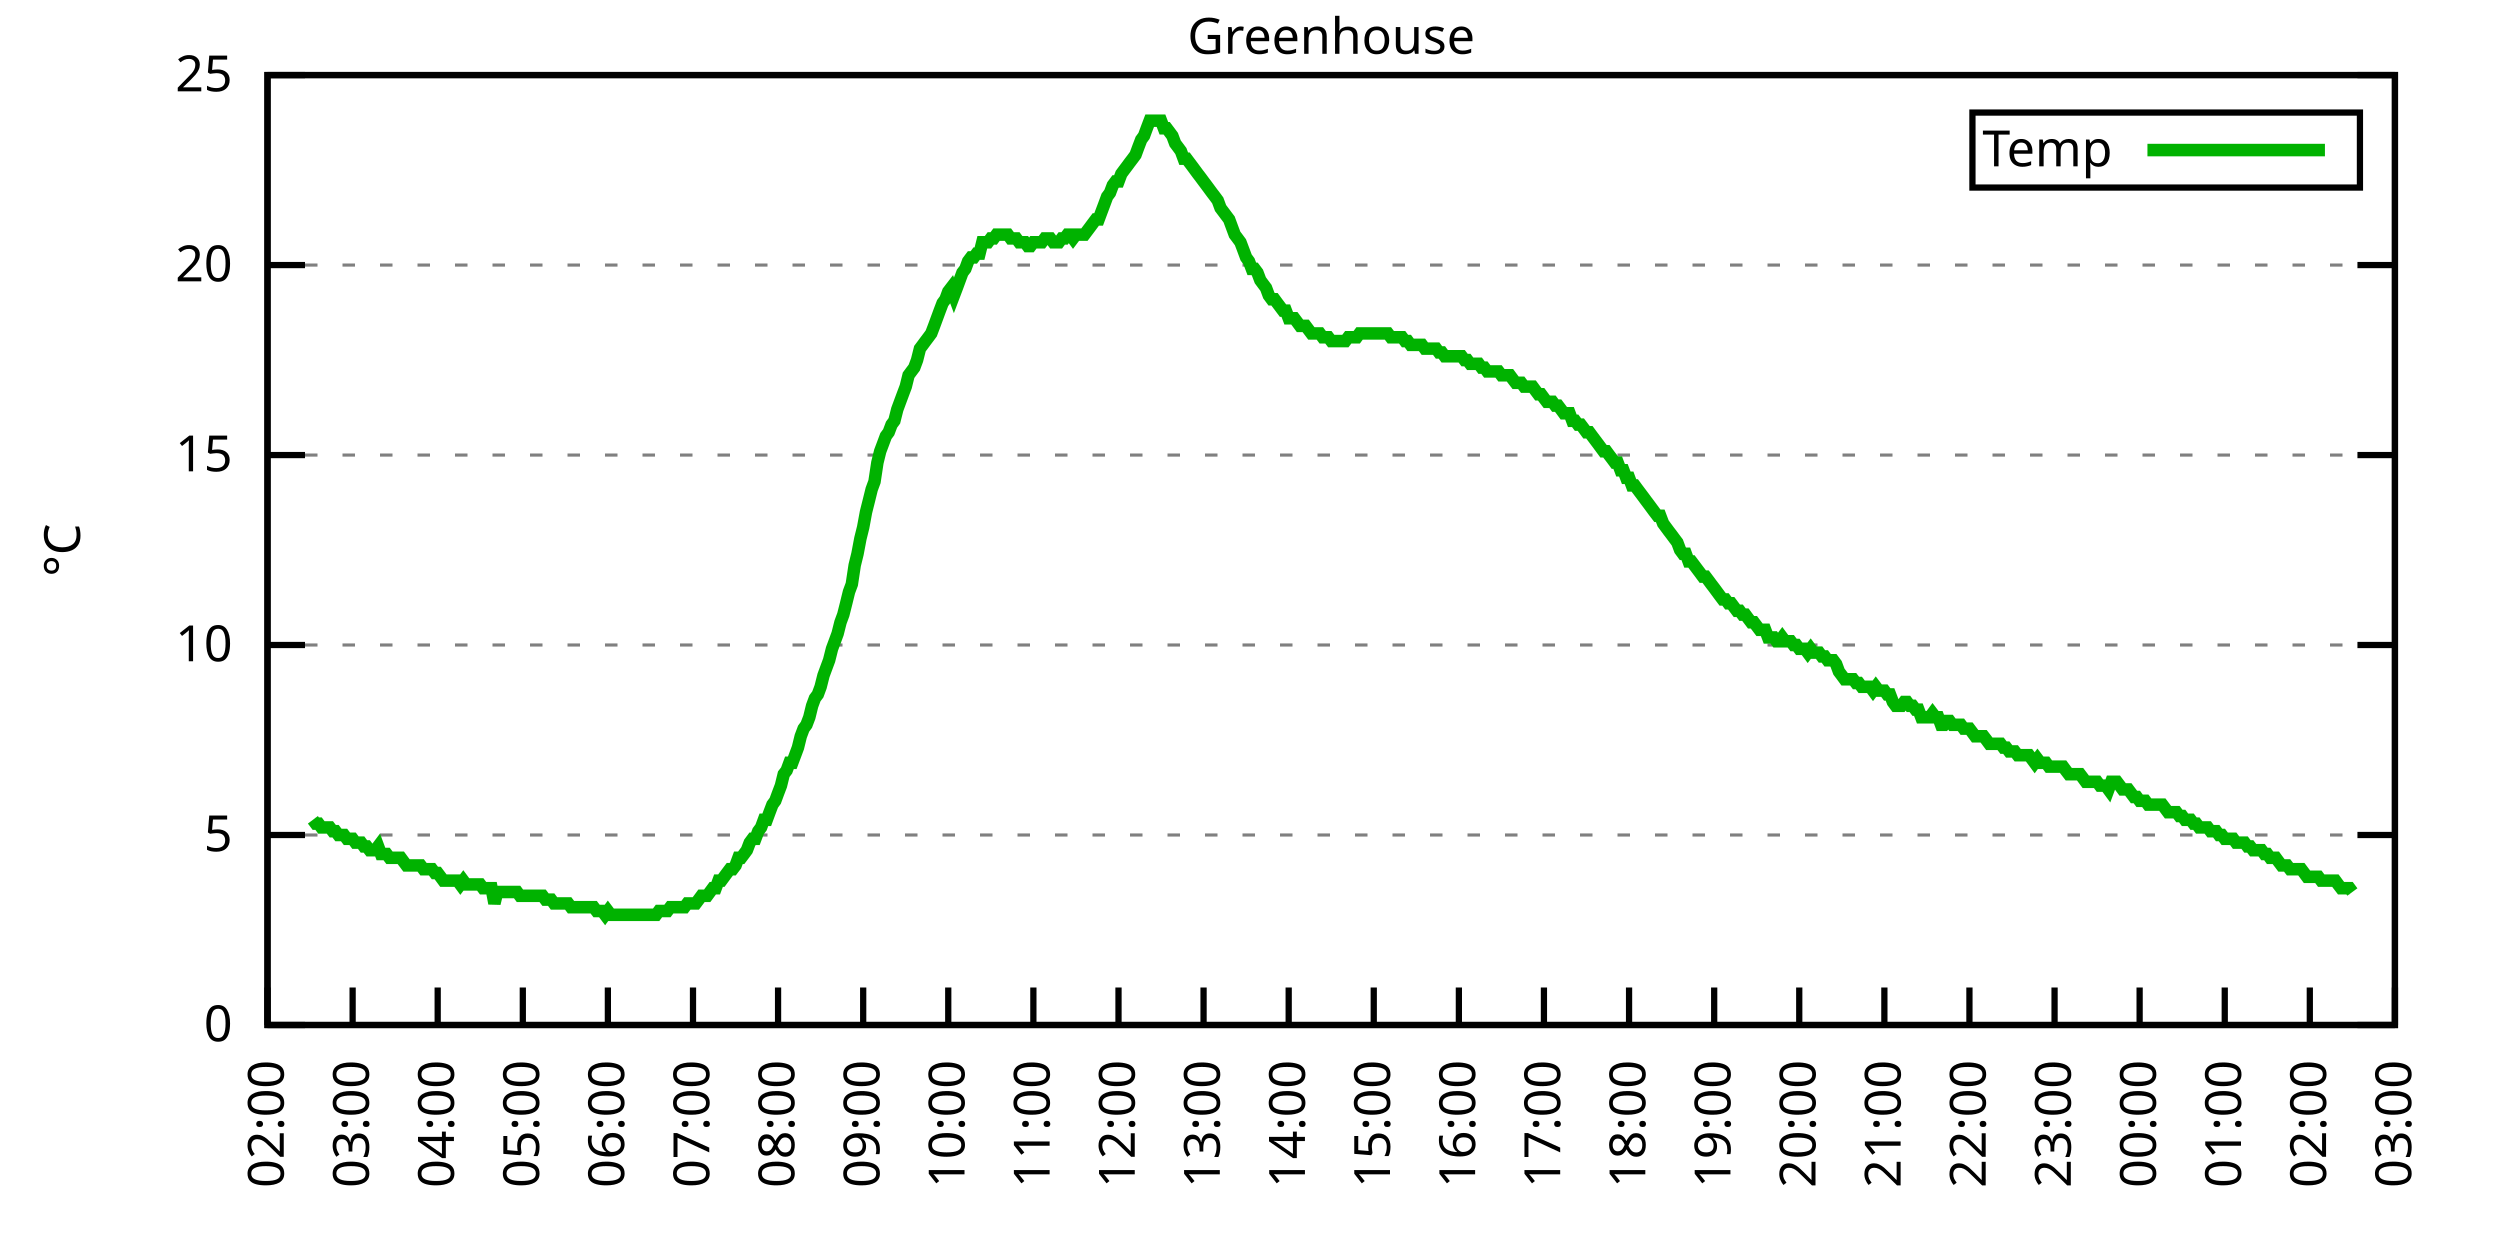
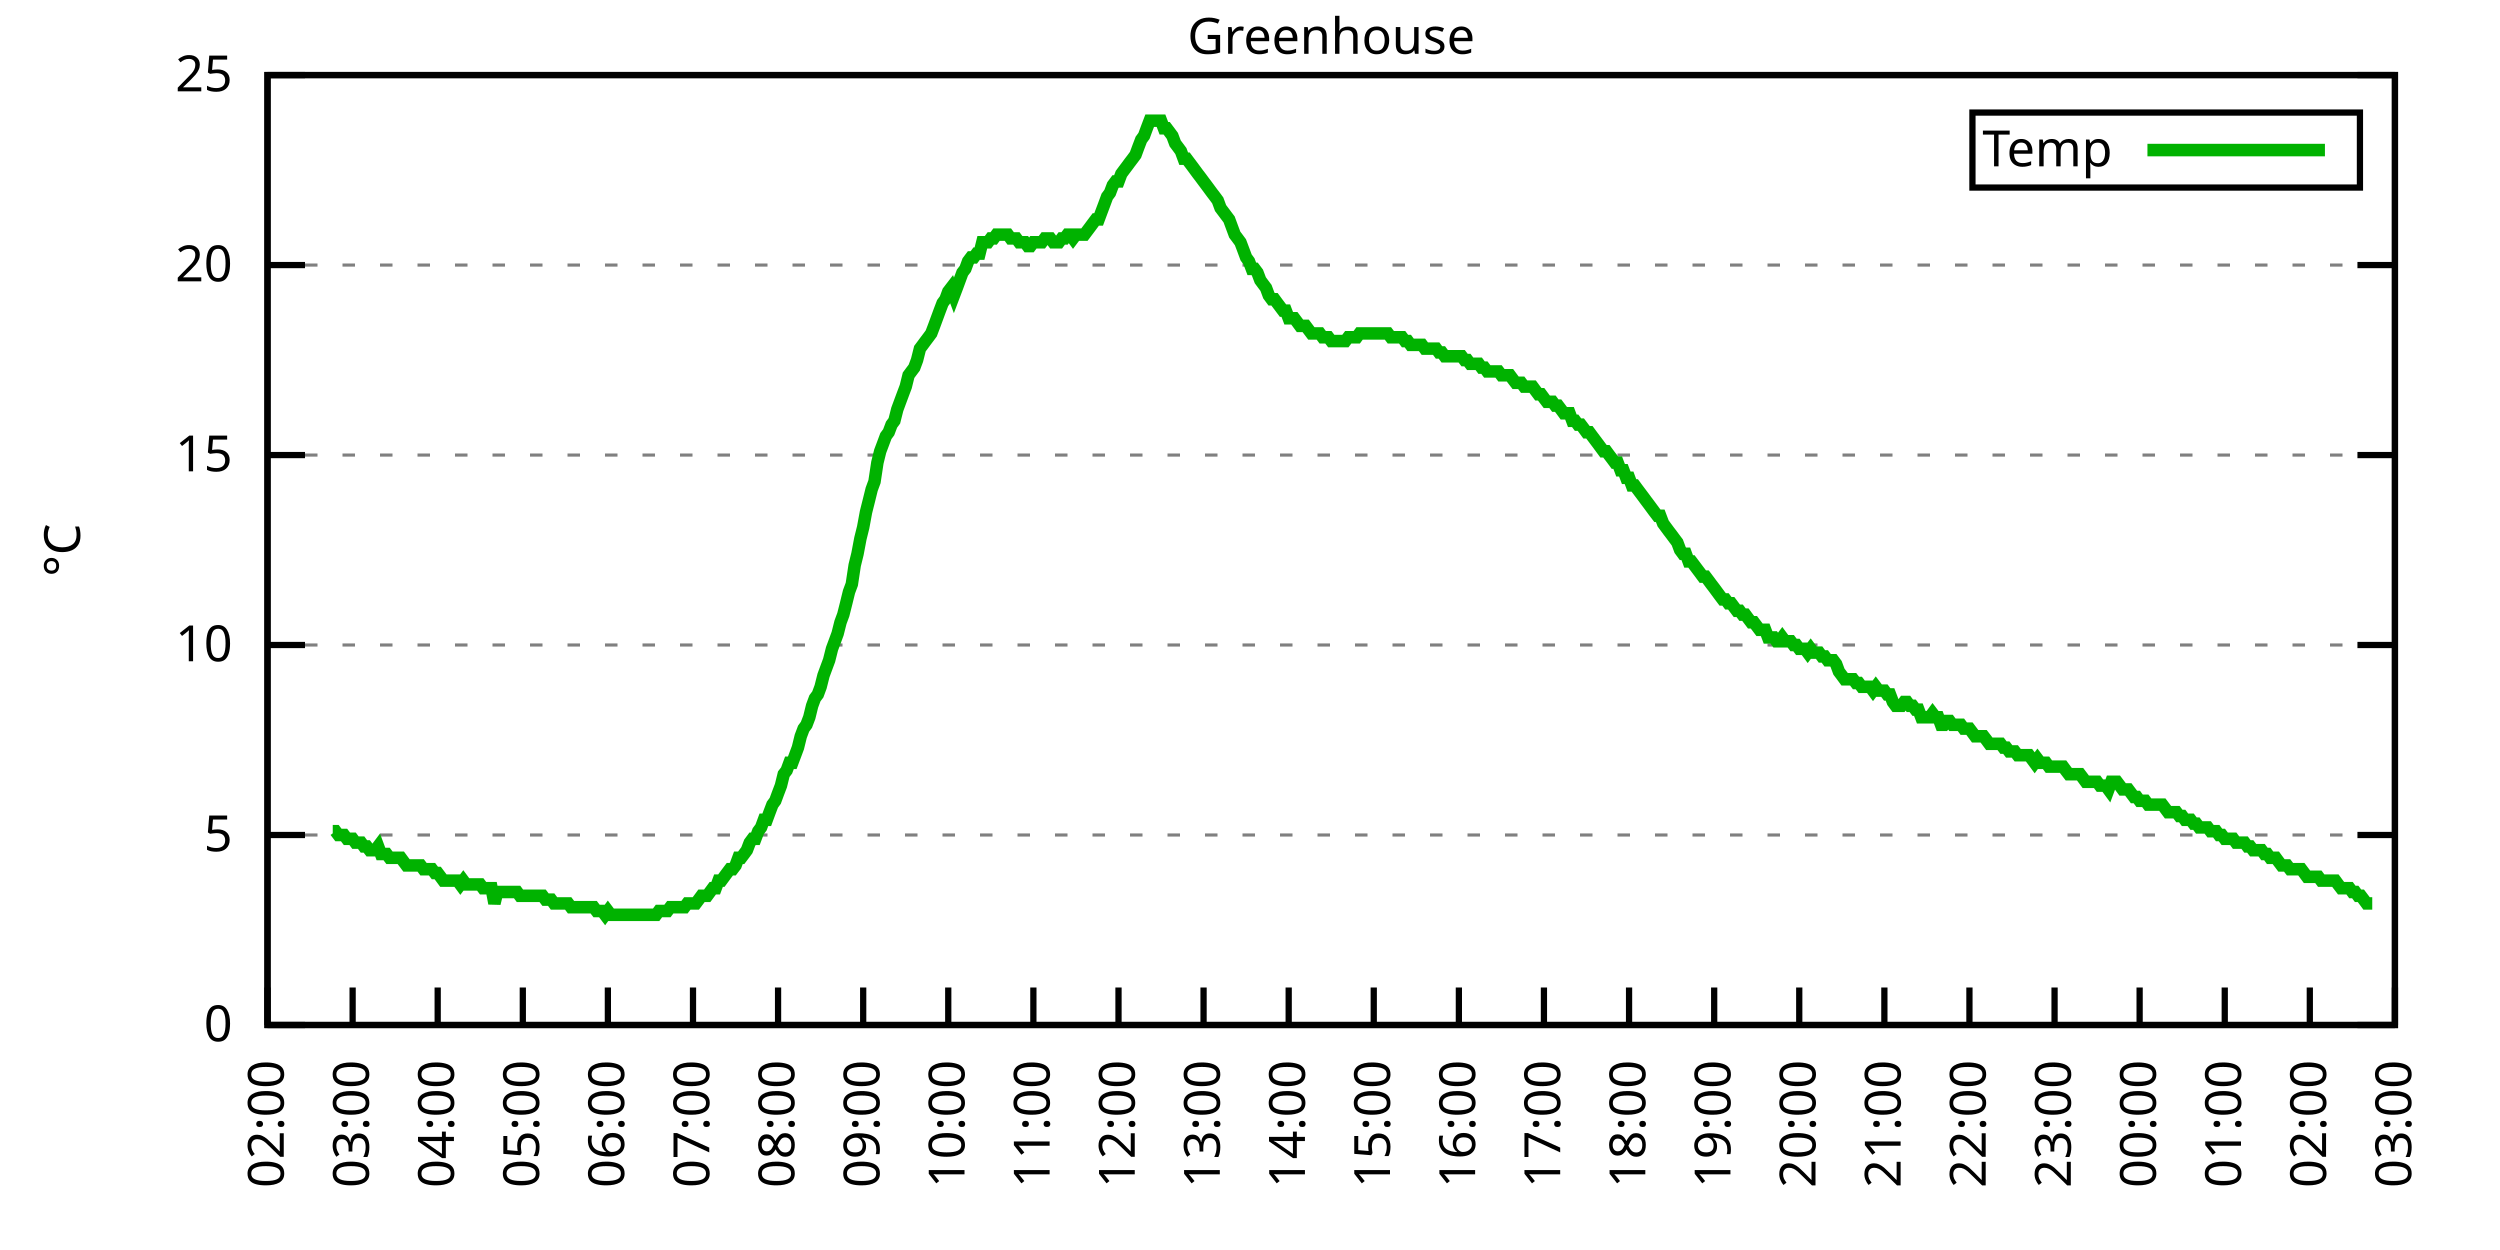
<svg xmlns="http://www.w3.org/2000/svg" xmlns:xlink="http://www.w3.org/1999/xlink" width="400" height="200" viewBox="0 0 400 200">
  <g id="gnuplot_canvas">
    <rect x="0" y="0" width="400" height="200" fill="none" />
    <defs>
      <circle id="gpDot" r="0.5" stroke-width="0.5" stroke="currentColor" />
      <path id="gpPt0" stroke-width="0.333" stroke="currentColor" d="M-1,0 h2 M0,-1 v2" />
      <path id="gpPt1" stroke-width="0.333" stroke="currentColor" d="M-1,-1 L1,1 M1,-1 L-1,1" />
      <path id="gpPt2" stroke-width="0.333" stroke="currentColor" d="M-1,0 L1,0 M0,-1 L0,1 M-1,-1 L1,1 M-1,1 L1,-1" />
      <rect id="gpPt3" stroke-width="0.333" stroke="currentColor" x="-1" y="-1" width="2" height="2" />
      <rect id="gpPt4" stroke-width="0.333" stroke="currentColor" fill="currentColor" x="-1" y="-1" width="2" height="2" />
      <circle id="gpPt5" stroke-width="0.333" stroke="currentColor" cx="0" cy="0" r="1" />
      <use xlink:href="#gpPt5" id="gpPt6" fill="currentColor" stroke="none" />
      <path id="gpPt7" stroke-width="0.333" stroke="currentColor" d="M0,-1.33 L-1.33,0.67 L1.33,0.67 z" />
      <use xlink:href="#gpPt7" id="gpPt8" fill="currentColor" stroke="none" />
      <use xlink:href="#gpPt7" id="gpPt9" stroke="currentColor" transform="rotate(180)" />
      <use xlink:href="#gpPt9" id="gpPt10" fill="currentColor" stroke="none" />
      <use xlink:href="#gpPt3" id="gpPt11" stroke="currentColor" transform="rotate(45)" />
      <use xlink:href="#gpPt11" id="gpPt12" fill="currentColor" stroke="none" />
      <path id="gpPt13" stroke-width="0.333" stroke="currentColor" d="M0,1.330 L1.265,0.411 L0.782,-1.067 L-0.782,-1.076 L-1.265,0.411 z" />
      <use xlink:href="#gpPt13" id="gpPt14" fill="currentColor" stroke="none" />
      <filter id="textbox" filterUnits="objectBoundingBox" x="0" y="0" height="1" width="1">
        <feFlood flood-color="white" flood-opacity="1" result="bgnd" />
        <feComposite in="SourceGraphic" in2="bgnd" operator="atop" />
      </filter>
      <filter id="greybox" filterUnits="objectBoundingBox" x="0" y="0" height="1" width="1">
        <feFlood flood-color="lightgrey" flood-opacity="1" result="grey" />
        <feComposite in="SourceGraphic" in2="grey" operator="atop" />
      </filter>
    </defs>
    <g fill="none" color="white" stroke="currentColor" stroke-width="1.00" stroke-linecap="butt" stroke-linejoin="miter">
</g>
    <g fill="none" color="black" stroke="currentColor" stroke-width="1.00" stroke-linecap="butt" stroke-linejoin="miter">
      <g stroke="none" shape-rendering="crispEdges">
        <polygon fill="rgb(255, 255, 255)" points="42.80,164.00 383.18,164.00 383.18,12.02 42.80,12.02 " />
      </g>
    </g>
    <g fill="none" color="black" stroke="currentColor" stroke-width="1.00" stroke-linecap="butt" stroke-linejoin="miter">
</g>
    <g fill="none" color="black" stroke="black" stroke-width="0.50" stroke-linecap="butt" stroke-linejoin="miter">
</g>
    <g fill="none" color="gray" stroke="currentColor" stroke-width="0.50" stroke-linecap="butt" stroke-linejoin="miter">
      <path stroke="gray" stroke-dasharray="2,4" class="gridline" d="M42.80,164.00 L383.19,164.00  " />
    </g>
    <g fill="none" color="gray" stroke="gray" stroke-width="1.00" stroke-linecap="butt" stroke-linejoin="miter">
</g>
    <g fill="none" color="black" stroke="currentColor" stroke-width="1.00" stroke-linecap="butt" stroke-linejoin="miter">
      <path stroke="black" d="M42.80,164.00 L48.80,164.00 M383.19,164.00 L377.19,164.00  " />
      <g transform="translate(37.20,166.60)" stroke="none" fill="black" font-family="Sans" font-size="8.00" text-anchor="end">
        <text>
          <tspan font-family="Sans"> 0</tspan>
        </text>
      </g>
    </g>
    <g fill="none" color="black" stroke="currentColor" stroke-width="1.00" stroke-linecap="butt" stroke-linejoin="miter">
</g>
    <g fill="none" color="black" stroke="black" stroke-width="0.50" stroke-linecap="butt" stroke-linejoin="miter">
</g>
    <g fill="none" color="gray" stroke="currentColor" stroke-width="0.50" stroke-linecap="butt" stroke-linejoin="miter">
      <path stroke="gray" stroke-dasharray="2,4" class="gridline" d="M42.80,133.60 L383.19,133.60  " />
    </g>
    <g fill="none" color="gray" stroke="gray" stroke-width="1.00" stroke-linecap="butt" stroke-linejoin="miter">
</g>
    <g fill="none" color="black" stroke="currentColor" stroke-width="1.00" stroke-linecap="butt" stroke-linejoin="miter">
      <path stroke="black" d="M42.80,133.60 L48.80,133.60 M383.19,133.60 L377.19,133.60  " />
      <g transform="translate(37.20,136.20)" stroke="none" fill="black" font-family="Sans" font-size="8.00" text-anchor="end">
        <text>
          <tspan font-family="Sans"> 5</tspan>
        </text>
      </g>
    </g>
    <g fill="none" color="black" stroke="currentColor" stroke-width="1.00" stroke-linecap="butt" stroke-linejoin="miter">
</g>
    <g fill="none" color="black" stroke="black" stroke-width="0.50" stroke-linecap="butt" stroke-linejoin="miter">
</g>
    <g fill="none" color="gray" stroke="currentColor" stroke-width="0.50" stroke-linecap="butt" stroke-linejoin="miter">
      <path stroke="gray" stroke-dasharray="2,4" class="gridline" d="M42.80,103.20 L383.19,103.20  " />
    </g>
    <g fill="none" color="gray" stroke="gray" stroke-width="1.00" stroke-linecap="butt" stroke-linejoin="miter">
</g>
    <g fill="none" color="black" stroke="currentColor" stroke-width="1.00" stroke-linecap="butt" stroke-linejoin="miter">
      <path stroke="black" d="M42.80,103.20 L48.80,103.20 M383.19,103.20 L377.19,103.20  " />
      <g transform="translate(37.20,105.80)" stroke="none" fill="black" font-family="Sans" font-size="8.00" text-anchor="end">
        <text>
          <tspan font-family="Sans"> 10</tspan>
        </text>
      </g>
    </g>
    <g fill="none" color="black" stroke="currentColor" stroke-width="1.00" stroke-linecap="butt" stroke-linejoin="miter">
</g>
    <g fill="none" color="black" stroke="black" stroke-width="0.50" stroke-linecap="butt" stroke-linejoin="miter">
</g>
    <g fill="none" color="gray" stroke="currentColor" stroke-width="0.50" stroke-linecap="butt" stroke-linejoin="miter">
      <path stroke="gray" stroke-dasharray="2,4" class="gridline" d="M42.80,72.81 L383.19,72.81  " />
    </g>
    <g fill="none" color="gray" stroke="gray" stroke-width="1.00" stroke-linecap="butt" stroke-linejoin="miter">
</g>
    <g fill="none" color="black" stroke="currentColor" stroke-width="1.00" stroke-linecap="butt" stroke-linejoin="miter">
      <path stroke="black" d="M42.80,72.81 L48.80,72.81 M383.19,72.81 L377.19,72.81  " />
      <g transform="translate(37.20,75.41)" stroke="none" fill="black" font-family="Sans" font-size="8.00" text-anchor="end">
        <text>
          <tspan font-family="Sans"> 15</tspan>
        </text>
      </g>
    </g>
    <g fill="none" color="black" stroke="currentColor" stroke-width="1.00" stroke-linecap="butt" stroke-linejoin="miter">
</g>
    <g fill="none" color="black" stroke="black" stroke-width="0.50" stroke-linecap="butt" stroke-linejoin="miter">
</g>
    <g fill="none" color="gray" stroke="currentColor" stroke-width="0.50" stroke-linecap="butt" stroke-linejoin="miter">
      <path stroke="gray" stroke-dasharray="2,4" class="gridline" d="M42.80,42.41 L383.19,42.41  " />
    </g>
    <g fill="none" color="gray" stroke="gray" stroke-width="1.00" stroke-linecap="butt" stroke-linejoin="miter">
</g>
    <g fill="none" color="black" stroke="currentColor" stroke-width="1.00" stroke-linecap="butt" stroke-linejoin="miter">
      <path stroke="black" d="M42.80,42.41 L48.80,42.41 M383.19,42.41 L377.19,42.41  " />
      <g transform="translate(37.20,45.01)" stroke="none" fill="black" font-family="Sans" font-size="8.00" text-anchor="end">
        <text>
          <tspan font-family="Sans"> 20</tspan>
        </text>
      </g>
    </g>
    <g fill="none" color="black" stroke="currentColor" stroke-width="1.00" stroke-linecap="butt" stroke-linejoin="miter">
</g>
    <g fill="none" color="black" stroke="black" stroke-width="0.50" stroke-linecap="butt" stroke-linejoin="miter">
</g>
    <g fill="none" color="gray" stroke="currentColor" stroke-width="0.50" stroke-linecap="butt" stroke-linejoin="miter">
      <path stroke="gray" stroke-dasharray="2,4" class="gridline" d="M42.80,12.01 L383.19,12.01  " />
    </g>
    <g fill="none" color="gray" stroke="gray" stroke-width="1.00" stroke-linecap="butt" stroke-linejoin="miter">
</g>
    <g fill="none" color="black" stroke="currentColor" stroke-width="1.00" stroke-linecap="butt" stroke-linejoin="miter">
      <path stroke="black" d="M42.80,12.01 L48.80,12.01 M383.19,12.01 L377.19,12.01  " />
      <g transform="translate(37.20,14.61)" stroke="none" fill="black" font-family="Sans" font-size="8.00" text-anchor="end">
        <text>
          <tspan font-family="Sans"> 25</tspan>
        </text>
      </g>
    </g>
    <g fill="none" color="black" stroke="currentColor" stroke-width="1.00" stroke-linecap="butt" stroke-linejoin="miter">
      <path stroke="black" d="M42.80,164.00 L42.80,158.00  " />
      <g transform="translate(45.40,169.60) rotate(270.00)" stroke="none" fill="black" font-family="Sans" font-size="8.00" text-anchor="end">
        <text>
          <tspan font-family="Sans">02:00</tspan>
        </text>
      </g>
    </g>
    <g fill="none" color="black" stroke="currentColor" stroke-width="1.00" stroke-linecap="butt" stroke-linejoin="miter">
      <path stroke="black" d="M56.42,164.00 L56.42,158.00  " />
      <g transform="translate(59.02,169.60) rotate(270.00)" stroke="none" fill="black" font-family="Sans" font-size="8.00" text-anchor="end">
        <text>
          <tspan font-family="Sans">03:00</tspan>
        </text>
      </g>
    </g>
    <g fill="none" color="black" stroke="currentColor" stroke-width="1.00" stroke-linecap="butt" stroke-linejoin="miter">
      <path stroke="black" d="M70.03,164.00 L70.03,158.00  " />
      <g transform="translate(72.63,169.60) rotate(270.00)" stroke="none" fill="black" font-family="Sans" font-size="8.00" text-anchor="end">
        <text>
          <tspan font-family="Sans">04:00</tspan>
        </text>
      </g>
    </g>
    <g fill="none" color="black" stroke="currentColor" stroke-width="1.00" stroke-linecap="butt" stroke-linejoin="miter">
      <path stroke="black" d="M83.65,164.00 L83.65,158.00  " />
      <g transform="translate(86.25,169.60) rotate(270.00)" stroke="none" fill="black" font-family="Sans" font-size="8.00" text-anchor="end">
        <text>
          <tspan font-family="Sans">05:00</tspan>
        </text>
      </g>
    </g>
    <g fill="none" color="black" stroke="currentColor" stroke-width="1.00" stroke-linecap="butt" stroke-linejoin="miter">
      <path stroke="black" d="M97.26,164.00 L97.26,158.00  " />
      <g transform="translate(99.86,169.60) rotate(270.00)" stroke="none" fill="black" font-family="Sans" font-size="8.00" text-anchor="end">
        <text>
          <tspan font-family="Sans">06:00</tspan>
        </text>
      </g>
    </g>
    <g fill="none" color="black" stroke="currentColor" stroke-width="1.00" stroke-linecap="butt" stroke-linejoin="miter">
      <path stroke="black" d="M110.88,164.00 L110.88,158.00  " />
      <g transform="translate(113.48,169.60) rotate(270.00)" stroke="none" fill="black" font-family="Sans" font-size="8.00" text-anchor="end">
        <text>
          <tspan font-family="Sans">07:00</tspan>
        </text>
      </g>
    </g>
    <g fill="none" color="black" stroke="currentColor" stroke-width="1.00" stroke-linecap="butt" stroke-linejoin="miter">
      <path stroke="black" d="M124.49,164.00 L124.49,158.00  " />
      <g transform="translate(127.09,169.60) rotate(270.00)" stroke="none" fill="black" font-family="Sans" font-size="8.00" text-anchor="end">
        <text>
          <tspan font-family="Sans">08:00</tspan>
        </text>
      </g>
    </g>
    <g fill="none" color="black" stroke="currentColor" stroke-width="1.00" stroke-linecap="butt" stroke-linejoin="miter">
      <path stroke="black" d="M138.11,164.00 L138.11,158.00  " />
      <g transform="translate(140.71,169.60) rotate(270.00)" stroke="none" fill="black" font-family="Sans" font-size="8.00" text-anchor="end">
        <text>
          <tspan font-family="Sans">09:00</tspan>
        </text>
      </g>
    </g>
    <g fill="none" color="black" stroke="currentColor" stroke-width="1.00" stroke-linecap="butt" stroke-linejoin="miter">
      <path stroke="black" d="M151.72,164.00 L151.72,158.00  " />
      <g transform="translate(154.32,169.60) rotate(270.00)" stroke="none" fill="black" font-family="Sans" font-size="8.00" text-anchor="end">
        <text>
          <tspan font-family="Sans">10:00</tspan>
        </text>
      </g>
    </g>
    <g fill="none" color="black" stroke="currentColor" stroke-width="1.00" stroke-linecap="butt" stroke-linejoin="miter">
      <path stroke="black" d="M165.34,164.00 L165.34,158.00  " />
      <g transform="translate(167.94,169.60) rotate(270.00)" stroke="none" fill="black" font-family="Sans" font-size="8.00" text-anchor="end">
        <text>
          <tspan font-family="Sans">11:00</tspan>
        </text>
      </g>
    </g>
    <g fill="none" color="black" stroke="currentColor" stroke-width="1.00" stroke-linecap="butt" stroke-linejoin="miter">
      <path stroke="black" d="M178.96,164.00 L178.96,158.00  " />
      <g transform="translate(181.56,169.60) rotate(270.00)" stroke="none" fill="black" font-family="Sans" font-size="8.00" text-anchor="end">
        <text>
          <tspan font-family="Sans">12:00</tspan>
        </text>
      </g>
    </g>
    <g fill="none" color="black" stroke="currentColor" stroke-width="1.00" stroke-linecap="butt" stroke-linejoin="miter">
      <path stroke="black" d="M192.57,164.00 L192.57,158.00  " />
      <g transform="translate(195.17,169.60) rotate(270.00)" stroke="none" fill="black" font-family="Sans" font-size="8.00" text-anchor="end">
        <text>
          <tspan font-family="Sans">13:00</tspan>
        </text>
      </g>
    </g>
    <g fill="none" color="black" stroke="currentColor" stroke-width="1.00" stroke-linecap="butt" stroke-linejoin="miter">
      <path stroke="black" d="M206.19,164.00 L206.19,158.00  " />
      <g transform="translate(208.79,169.60) rotate(270.00)" stroke="none" fill="black" font-family="Sans" font-size="8.00" text-anchor="end">
        <text>
          <tspan font-family="Sans">14:00</tspan>
        </text>
      </g>
    </g>
    <g fill="none" color="black" stroke="currentColor" stroke-width="1.00" stroke-linecap="butt" stroke-linejoin="miter">
      <path stroke="black" d="M219.80,164.00 L219.80,158.00  " />
      <g transform="translate(222.40,169.60) rotate(270.00)" stroke="none" fill="black" font-family="Sans" font-size="8.00" text-anchor="end">
        <text>
          <tspan font-family="Sans">15:00</tspan>
        </text>
      </g>
    </g>
    <g fill="none" color="black" stroke="currentColor" stroke-width="1.00" stroke-linecap="butt" stroke-linejoin="miter">
      <path stroke="black" d="M233.42,164.00 L233.42,158.00  " />
      <g transform="translate(236.02,169.60) rotate(270.00)" stroke="none" fill="black" font-family="Sans" font-size="8.00" text-anchor="end">
        <text>
          <tspan font-family="Sans">16:00</tspan>
        </text>
      </g>
    </g>
    <g fill="none" color="black" stroke="currentColor" stroke-width="1.00" stroke-linecap="butt" stroke-linejoin="miter">
      <path stroke="black" d="M247.03,164.00 L247.03,158.00  " />
      <g transform="translate(249.63,169.60) rotate(270.00)" stroke="none" fill="black" font-family="Sans" font-size="8.00" text-anchor="end">
        <text>
          <tspan font-family="Sans">17:00</tspan>
        </text>
      </g>
    </g>
    <g fill="none" color="black" stroke="currentColor" stroke-width="1.00" stroke-linecap="butt" stroke-linejoin="miter">
      <path stroke="black" d="M260.65,164.00 L260.65,158.00  " />
      <g transform="translate(263.25,169.60) rotate(270.00)" stroke="none" fill="black" font-family="Sans" font-size="8.00" text-anchor="end">
        <text>
          <tspan font-family="Sans">18:00</tspan>
        </text>
      </g>
    </g>
    <g fill="none" color="black" stroke="currentColor" stroke-width="1.00" stroke-linecap="butt" stroke-linejoin="miter">
      <path stroke="black" d="M274.27,164.00 L274.27,158.00  " />
      <g transform="translate(276.87,169.60) rotate(270.00)" stroke="none" fill="black" font-family="Sans" font-size="8.00" text-anchor="end">
        <text>
          <tspan font-family="Sans">19:00</tspan>
        </text>
      </g>
    </g>
    <g fill="none" color="black" stroke="currentColor" stroke-width="1.00" stroke-linecap="butt" stroke-linejoin="miter">
      <path stroke="black" d="M287.88,164.00 L287.88,158.00  " />
      <g transform="translate(290.48,169.60) rotate(270.00)" stroke="none" fill="black" font-family="Sans" font-size="8.00" text-anchor="end">
        <text>
          <tspan font-family="Sans">20:00</tspan>
        </text>
      </g>
    </g>
    <g fill="none" color="black" stroke="currentColor" stroke-width="1.00" stroke-linecap="butt" stroke-linejoin="miter">
      <path stroke="black" d="M301.50,164.00 L301.50,158.00  " />
      <g transform="translate(304.10,169.60) rotate(270.00)" stroke="none" fill="black" font-family="Sans" font-size="8.00" text-anchor="end">
        <text>
          <tspan font-family="Sans">21:00</tspan>
        </text>
      </g>
    </g>
    <g fill="none" color="black" stroke="currentColor" stroke-width="1.00" stroke-linecap="butt" stroke-linejoin="miter">
      <path stroke="black" d="M315.11,164.00 L315.11,158.00  " />
      <g transform="translate(317.71,169.60) rotate(270.00)" stroke="none" fill="black" font-family="Sans" font-size="8.00" text-anchor="end">
        <text>
          <tspan font-family="Sans">22:00</tspan>
        </text>
      </g>
    </g>
    <g fill="none" color="black" stroke="currentColor" stroke-width="1.00" stroke-linecap="butt" stroke-linejoin="miter">
      <path stroke="black" d="M328.73,164.00 L328.73,158.00  " />
      <g transform="translate(331.33,169.60) rotate(270.00)" stroke="none" fill="black" font-family="Sans" font-size="8.00" text-anchor="end">
        <text>
          <tspan font-family="Sans">23:00</tspan>
        </text>
      </g>
    </g>
    <g fill="none" color="black" stroke="currentColor" stroke-width="1.00" stroke-linecap="butt" stroke-linejoin="miter">
      <path stroke="black" d="M342.34,164.00 L342.34,158.00  " />
      <g transform="translate(344.94,169.60) rotate(270.00)" stroke="none" fill="black" font-family="Sans" font-size="8.00" text-anchor="end">
        <text>
          <tspan font-family="Sans">00:00</tspan>
        </text>
      </g>
    </g>
    <g fill="none" color="black" stroke="currentColor" stroke-width="1.00" stroke-linecap="butt" stroke-linejoin="miter">
      <path stroke="black" d="M355.96,164.00 L355.96,158.00  " />
      <g transform="translate(358.56,169.60) rotate(270.00)" stroke="none" fill="black" font-family="Sans" font-size="8.00" text-anchor="end">
        <text>
          <tspan font-family="Sans">01:00</tspan>
        </text>
      </g>
    </g>
    <g fill="none" color="black" stroke="currentColor" stroke-width="1.00" stroke-linecap="butt" stroke-linejoin="miter">
      <path stroke="black" d="M369.57,164.00 L369.57,158.00  " />
      <g transform="translate(372.17,169.60) rotate(270.00)" stroke="none" fill="black" font-family="Sans" font-size="8.00" text-anchor="end">
        <text>
          <tspan font-family="Sans">02:00</tspan>
        </text>
      </g>
    </g>
    <g fill="none" color="black" stroke="currentColor" stroke-width="1.00" stroke-linecap="butt" stroke-linejoin="miter">
      <path stroke="black" d="M383.19,164.00 L383.19,158.00  " />
      <g transform="translate(385.79,169.60) rotate(270.00)" stroke="none" fill="black" font-family="Sans" font-size="8.00" text-anchor="end">
        <text>
          <tspan font-family="Sans">03:00</tspan>
        </text>
      </g>
    </g>
    <g fill="none" color="black" stroke="currentColor" stroke-width="1.00" stroke-linecap="butt" stroke-linejoin="miter">
</g>
    <g fill="none" color="black" stroke="currentColor" stroke-width="1.00" stroke-linecap="butt" stroke-linejoin="miter">
      <path stroke="black" d="M42.80,12.01 L42.80,164.00 L383.19,164.00 L383.19,12.01 L42.80,12.01 Z  " />
    </g>
    <g fill="none" color="black" stroke="currentColor" stroke-width="1.00" stroke-linecap="butt" stroke-linejoin="miter">
</g>
    <g fill="none" color="black" stroke="currentColor" stroke-width="1.00" stroke-linecap="butt" stroke-linejoin="miter">
      <path stroke="black" d="M315.59,30.01 L315.59,18.01 L377.59,18.01 L377.59,30.01 L315.59,30.01 Z  " />
    </g>
    <g id="Greenhouse_plot_1">
      <g fill="none" color="white" stroke="black" stroke-width="2.00" stroke-linecap="butt" stroke-linejoin="miter">
</g>
      <g fill="none" color="black" stroke="currentColor" stroke-width="2.00" stroke-linecap="butt" stroke-linejoin="miter">
        <g transform="translate(337.99,26.61)" stroke="none" fill="black" font-family="Sans" font-size="8.00" text-anchor="end">
          <text>
            <tspan font-family="Sans">Temp</tspan>
          </text>
        </g>
      </g>
      <g fill="none" color="black" stroke="currentColor" stroke-width="2.00" stroke-linecap="butt" stroke-linejoin="miter">
-         <path stroke="rgb(  0, 178,   0)" d="M343.59,24.01 L371.99,24.01 M50.06,131.17 L50.52,131.78 L50.97,131.78 L51.42,132.39 L51.88,132.39 L52.33,132.39   L52.78,132.39 L53.24,132.99 L53.69,132.99 L54.15,133.60 L54.60,133.60 L55.05,133.60 L55.51,134.21 L55.96,134.21   L56.42,134.21 L56.87,134.82 L57.32,134.82 L57.78,134.82 L58.23,135.43 L58.68,135.43 L59.14,136.03 L59.59,136.03   L60.05,136.03 L60.50,135.43 L60.95,136.64 L61.41,136.64 L61.86,136.64 L62.32,137.25 L62.77,137.25 L63.22,137.25   L63.68,137.25 L64.13,137.25 L64.58,137.86 L65.04,138.47 L65.49,138.47 L65.95,138.47 L66.40,138.47 L66.85,138.47   L67.31,138.47 L67.76,139.07 L68.22,139.07 L68.67,139.07 L69.12,139.07 L69.58,139.68 L70.03,139.68 L70.49,140.29   L70.94,140.90 L71.39,140.90 L71.85,140.90 L72.30,140.90 L72.75,140.90 L73.21,140.90 L73.66,141.51 L74.12,140.90   L74.57,141.51 L75.02,141.51 L75.48,141.51 L75.93,141.51 L76.39,141.51 L76.84,141.51 L77.29,142.11 L77.75,142.11   L78.20,142.11 L78.65,142.11 L79.11,144.55 L79.56,142.72 L80.02,142.72 L80.47,142.72 L80.92,142.72 L81.38,142.72   L81.83,142.72 L82.29,142.72 L82.74,142.72 L83.19,143.33 L83.65,143.33 L84.10,143.33 L84.55,143.33 L85.01,143.33   L85.46,143.33 L85.92,143.33 L86.37,143.33 L86.82,143.33 L87.28,143.94 L87.73,143.94 L88.19,143.94 L88.64,144.55   L89.09,144.55 L89.55,144.55 L90.00,144.55 L90.45,144.55 L90.91,144.55 L91.36,145.15 L91.82,145.15 L92.27,145.15   L92.72,145.15 L93.18,145.15 L93.63,145.15 L94.09,145.15 L94.54,145.15 L94.99,145.15 L95.45,145.76 L95.90,145.76   L96.35,145.76 L96.81,146.37 L97.26,145.76 L97.72,146.37 L98.17,146.37 L98.62,146.37 L99.08,146.37 L99.53,146.37   L99.99,146.37 L100.44,146.37 L100.89,146.37 L101.35,146.37 L101.80,146.37 L102.25,146.37 L102.71,146.37 L103.16,146.37   L103.62,146.37 L104.07,146.37 L104.52,146.37 L104.98,146.37 L105.43,145.76 L105.89,145.76 L106.34,145.76 L106.79,145.76   L107.25,145.15 L107.70,145.15 L108.15,145.15 L108.61,145.15 L109.06,145.15 L109.52,145.15 L109.97,144.55 L110.42,144.55   L110.88,144.55 L111.33,144.55 L111.79,143.94 L112.24,143.33 L112.69,143.33 L113.15,143.33 L113.60,142.72 L114.05,142.11   L114.51,142.11 L114.96,140.90 L115.42,140.90 L115.87,140.29 L116.32,139.68 L116.78,139.07 L117.23,139.07 L117.69,138.47   L118.14,137.25 L118.59,137.25 L119.05,136.64 L119.50,136.03 L119.96,134.82 L120.41,134.21 L120.86,134.21 L121.32,132.99   L121.77,132.39 L122.22,131.17 L122.68,131.17 L123.13,129.95 L123.59,128.74 L124.04,128.13 L124.49,126.91 L124.95,125.70   L125.40,123.87 L125.86,123.27 L126.31,122.05 L126.76,122.05 L127.22,120.83 L127.67,119.62 L128.12,117.80 L128.58,116.58   L129.03,115.97 L129.49,114.76 L129.94,112.93 L130.39,111.72 L130.85,111.11 L131.30,109.89 L131.76,108.07 L132.21,106.85   L132.66,105.64 L133.12,103.81 L133.57,102.60 L134.02,101.38 L134.48,99.56 L134.93,98.34 L135.39,96.52 L135.84,94.69   L136.29,93.48 L136.75,90.44 L137.20,88.61 L137.66,86.18 L138.11,84.36 L138.56,81.93 L139.02,80.10 L139.47,78.28   L139.92,77.06 L140.38,74.02 L140.83,72.20 L141.29,70.98 L141.74,69.77 L142.19,69.16 L142.65,67.94 L143.10,67.33   L143.56,65.51 L144.01,64.29 L144.46,63.08 L144.92,61.86 L145.37,60.04 L145.82,59.43 L146.28,58.82 L146.73,57.61   L147.19,55.78 L147.64,55.18 L148.09,54.57 L148.55,53.96 L149.00,53.35 L149.46,52.14 L149.91,50.92 L150.36,49.70   L150.82,48.49 L151.27,47.88 L151.72,46.66 L152.18,46.06 L152.63,47.27 L153.09,46.06 L153.54,44.84 L153.99,43.62   L154.45,43.02 L154.90,41.80 L155.36,41.19 L155.81,41.19 L156.26,40.58 L156.72,40.58 L157.17,38.76 L157.62,38.76   L158.08,38.76 L158.53,38.15 L158.99,38.15 L159.44,37.54 L159.89,37.54 L160.35,37.54 L160.80,37.54 L161.26,37.54   L161.71,38.15 L162.16,38.15 L162.62,38.15 L163.07,38.76 L163.52,38.76 L163.98,38.76 L164.43,39.37 L164.89,39.37   L165.34,38.76 L165.79,38.76 L166.25,38.76 L166.70,38.76 L167.16,38.15 L167.61,38.15 L168.06,38.15 L168.52,38.76   L168.97,38.76 L169.43,38.76 L169.88,38.15 L170.33,38.15 L170.79,37.54 L171.24,37.54 L171.69,38.15 L172.15,37.54   L172.60,37.54 L173.06,37.54 L173.51,37.54 L173.96,36.94 L174.42,36.33 L174.87,35.72 L175.33,35.11 L175.78,35.11   L176.23,33.90 L176.69,32.68 L177.14,31.46 L177.59,30.86 L178.05,29.64 L178.50,29.03 L178.96,29.03 L179.41,27.82   L179.86,27.21 L180.32,26.60 L180.77,25.99 L181.23,25.39 L181.68,24.78 L182.13,23.56 L182.59,22.35 L183.04,21.74   L183.49,20.52 L183.95,19.31 L184.40,19.31 L184.86,19.31 L185.31,19.31 L185.76,19.31 L186.22,20.52 L186.67,20.52   L187.13,21.13 L187.58,21.74 L188.03,22.95 L188.49,23.56 L188.94,24.17 L189.39,25.39 L189.85,25.39 L190.30,25.99   L190.76,26.60 L191.21,27.21 L191.66,27.82 L192.12,28.42 L192.57,29.03 L193.03,29.64 L193.48,30.25 L193.93,30.86   L194.39,31.46 L194.84,32.07 L195.29,33.29 L195.75,33.90 L196.20,34.50 L196.66,35.11 L197.11,36.33 L197.56,37.54   L198.02,38.15 L198.47,38.76 L198.93,39.98 L199.38,41.19 L199.83,41.80 L200.29,43.02 L200.74,43.02 L201.19,43.62   L201.65,44.84 L202.10,45.45 L202.56,46.06 L203.01,47.27 L203.46,47.88 L203.92,47.88 L204.37,48.49 L204.83,49.10   L205.28,49.70 L205.73,49.70 L206.19,50.92 L206.64,50.92 L207.09,50.92 L207.55,51.53 L208.00,52.14 L208.46,52.14   L208.91,52.14 L209.36,52.74 L209.82,53.35 L210.27,53.35 L210.73,53.35 L211.18,53.35 L211.63,53.96 L212.09,53.96   L212.54,53.96 L213.00,54.57 L213.45,54.57 L213.90,54.57 L214.36,54.57 L214.81,54.57 L215.26,54.57 L215.72,53.96   L216.17,53.96 L216.63,53.96 L217.08,53.96 L217.53,53.35 L217.99,53.35 L218.44,53.35 L218.90,53.35 L219.35,53.35   L219.80,53.35 L220.26,53.35 L220.71,53.35 L221.16,53.35 L221.62,53.35 L222.07,53.35 L222.53,53.96 L222.98,53.96   L223.43,53.96 L223.89,53.96 L224.34,53.96 L224.80,54.57 L225.25,54.57 L225.70,55.18 L226.16,55.18 L226.61,55.18   L227.06,55.18 L227.52,55.18 L227.97,55.78 L228.43,55.78 L228.88,55.78 L229.33,55.78 L229.79,55.78 L230.24,56.39   L230.70,56.39 L231.15,57.00 L231.60,57.00 L232.06,57.00 L232.51,57.00 L232.96,57.00 L233.42,57.00 L233.87,57.00   L234.33,57.61 L234.78,57.61 L235.23,58.21 L235.69,58.21 L236.14,58.21 L236.60,58.21 L237.05,58.82 L237.50,58.82   L237.96,59.43 L238.41,59.43 L238.86,59.43 L239.32,59.43 L239.77,59.43 L240.23,60.04 L240.68,60.04 L241.13,60.04   L241.59,60.04 L242.04,60.65 L242.50,61.25 L242.95,61.25 L243.40,61.25 L243.86,61.86 L244.31,61.86 L244.76,61.86   L245.22,61.86 L245.67,62.47 L246.13,63.08 L246.58,63.08 L247.03,63.69 L247.49,64.29 L247.94,64.29 L248.40,64.29   L248.85,64.90 L249.30,64.90 L249.76,65.51 L250.21,66.12 L250.66,66.12 L251.12,66.12 L251.57,67.33 L252.03,67.33   L252.48,67.94 L252.93,67.94 L253.39,68.55 L253.84,69.16 L254.30,69.16 L254.75,69.77 L255.20,70.37 L255.66,70.98   L256.11,71.59 L256.56,72.20 L257.02,72.20 L257.47,72.81 L257.93,73.41 L258.38,74.02 L258.83,74.02 L259.29,75.24   L259.74,75.24 L260.20,76.45 L260.65,76.45 L261.10,77.67 L261.56,77.67 L262.01,78.28 L262.47,78.89 L262.92,79.49   L263.37,80.10 L263.83,80.71 L264.28,81.32 L264.73,81.93 L265.19,82.53 L265.64,82.53 L266.10,83.75 L266.55,84.36   L267.00,84.97 L267.46,85.57 L267.91,86.18 L268.37,86.79 L268.82,88.00 L269.27,88.61 L269.73,88.61 L270.18,89.83   L270.63,89.83 L271.09,90.44 L271.54,91.04 L272.00,91.65 L272.45,92.26 L272.90,92.26 L273.36,92.87 L273.81,93.48   L274.27,94.08 L274.72,94.69 L275.17,95.30 L275.63,95.91 L276.08,95.91 L276.53,96.52 L276.99,96.52 L277.44,97.12   L277.90,97.73 L278.35,97.73 L278.80,98.34 L279.26,98.34 L279.71,98.95 L280.17,99.56 L280.62,99.56 L281.07,100.16   L281.53,100.77 L281.98,100.77 L282.43,100.77 L282.89,101.99 L283.34,101.99 L283.80,101.99 L284.25,102.60 L284.70,102.60   L285.16,101.99 L285.61,102.60 L286.07,102.60 L286.52,102.60 L286.97,103.20 L287.43,103.20 L287.88,103.81 L288.33,103.81   L288.79,103.81 L289.24,104.42 L289.70,103.81 L290.15,104.42 L290.60,104.42 L291.06,104.42 L291.51,105.03 L291.97,105.03   L292.42,105.64 L292.87,105.64 L293.33,105.64 L293.78,106.24 L294.23,107.46 L294.69,108.07 L295.14,108.68 L295.60,108.68   L296.05,108.68 L296.50,108.68 L296.96,109.28 L297.41,109.28 L297.87,109.89 L298.32,109.89 L298.77,109.89 L299.23,109.89   L299.68,110.50 L300.13,109.89 L300.59,110.50 L301.04,110.50 L301.50,110.50 L301.95,111.11 L302.40,111.11 L302.86,112.32   L303.31,112.93 L303.77,112.93 L304.22,112.93 L304.67,112.32 L305.13,112.32 L305.58,112.93 L306.03,112.93 L306.49,113.54   L306.94,113.54 L307.40,114.76 L307.85,114.76 L308.30,114.76 L308.76,114.76 L309.21,114.15 L309.67,114.76 L310.12,114.76   L310.57,115.97 L311.03,115.97 L311.48,115.36 L311.94,115.36 L312.39,115.97 L312.84,115.97 L313.30,115.97 L313.75,115.97   L314.20,116.58 L314.66,116.58 L315.11,116.58 L315.57,117.19 L316.02,117.80 L316.47,117.80 L316.93,117.80 L317.38,117.80   L317.84,118.40 L318.29,119.01 L318.74,119.01 L319.20,119.01 L319.65,119.01 L320.10,119.01 L320.56,119.62 L321.01,119.62   L321.47,120.23 L321.92,120.23 L322.37,120.23 L322.83,120.83 L323.28,120.83 L323.74,120.83 L324.19,120.83 L324.64,120.83   L325.10,121.44 L325.55,122.05 L326.00,121.44 L326.46,122.05 L326.91,122.05 L327.37,122.05 L327.82,122.66 L328.27,122.66   L328.73,122.66 L329.18,122.66 L329.64,122.66 L330.09,122.66 L330.54,123.27 L331.00,123.87 L331.45,123.87 L331.90,123.87   L332.36,123.87 L332.81,123.87 L333.27,124.48 L333.72,125.09 L334.17,125.09 L334.63,125.09 L335.08,125.09 L335.54,125.09   L335.99,125.70 L336.44,125.70 L336.90,125.70 L337.35,126.31 L337.80,125.09 L338.26,125.09 L338.71,125.09 L339.17,125.70   L339.62,126.31 L340.07,126.31 L340.53,126.31 L340.98,126.91 L341.44,127.52 L341.89,127.52 L342.34,128.13 L342.80,128.13   L343.25,128.13 L343.70,128.74 L344.16,128.74 L344.61,128.74 L345.07,128.74 L345.52,128.74 L345.97,128.74 L346.43,129.35   L346.88,129.95 L347.34,129.95 L347.79,129.95 L348.24,129.95 L348.70,130.56 L349.15,130.56 L349.60,131.17 L350.06,131.17   L350.51,131.17 L350.97,131.78 L351.42,131.78 L351.87,132.39 L352.33,132.39 L352.78,132.39 L353.24,132.39 L353.69,132.99   L354.14,132.99 L354.60,132.99 L355.05,133.60 L355.50,133.60 L355.96,134.21 L356.41,134.21 L356.87,134.21 L357.32,134.21   L357.77,134.82 L358.23,134.82 L358.68,134.82 L359.14,134.82 L359.59,135.43 L360.04,135.43 L360.50,136.03 L360.95,136.03   L361.41,136.03 L361.86,136.03 L362.31,136.64 L362.77,136.64 L363.22,137.25 L363.67,137.25 L364.13,137.25 L364.58,137.86   L365.04,138.47 L365.49,138.47 L365.94,138.47 L366.40,139.07 L366.85,139.07 L367.31,139.07 L367.76,139.07 L368.21,139.07   L368.67,139.68 L369.12,140.29 L369.57,140.29 L370.03,140.29 L370.48,140.29 L370.94,140.29 L371.39,140.90 L371.84,140.90   L372.30,140.90 L372.75,140.90 L373.21,140.90 L373.66,140.90 L374.11,141.51 L374.57,142.11 L375.02,142.11 L375.47,142.11   L375.93,142.11 L376.38,142.72  " />
+         <path stroke="rgb(  0, 178,   0)" d="M343.59,24.01 L371.99,24.01 M53.24,132.99 L53.69,132.99 L54.15,133.60 L54.60,133.60 L55.05,133.60 L55.51,134.21   L55.96,134.21 L56.42,134.21 L56.87,134.82 L57.32,134.82 L57.78,134.82 L58.23,135.43 L58.68,135.43 L59.14,136.03   L59.59,136.03 L60.05,136.03 L60.50,135.43 L60.95,136.64 L61.41,136.64 L61.86,136.64 L62.32,137.25 L62.77,137.25   L63.22,137.25 L63.68,137.25 L64.13,137.25 L64.58,137.86 L65.04,138.47 L65.49,138.47 L65.95,138.47 L66.40,138.47   L66.85,138.47 L67.31,138.47 L67.76,139.07 L68.22,139.07 L68.67,139.07 L69.12,139.07 L69.58,139.68 L70.03,139.68   L70.49,140.29 L70.94,140.90 L71.39,140.90 L71.85,140.90 L72.30,140.90 L72.75,140.90 L73.21,140.90 L73.66,141.51   L74.12,140.90 L74.57,141.51 L75.02,141.51 L75.48,141.51 L75.93,141.51 L76.39,141.51 L76.84,141.51 L77.29,142.11   L77.75,142.11 L78.20,142.11 L78.65,142.11 L79.11,144.55 L79.56,142.72 L80.02,142.72 L80.47,142.72 L80.92,142.72   L81.38,142.72 L81.83,142.72 L82.29,142.72 L82.74,142.72 L83.19,143.33 L83.65,143.33 L84.10,143.33 L84.55,143.33   L85.01,143.33 L85.46,143.33 L85.92,143.33 L86.37,143.33 L86.82,143.33 L87.28,143.94 L87.73,143.94 L88.19,143.94   L88.64,144.55 L89.09,144.55 L89.55,144.55 L90.00,144.55 L90.45,144.55 L90.91,144.55 L91.36,145.15 L91.82,145.15   L92.27,145.15 L92.72,145.15 L93.18,145.15 L93.63,145.15 L94.09,145.15 L94.54,145.15 L94.99,145.15 L95.45,145.76   L95.90,145.76 L96.35,145.76 L96.81,146.37 L97.26,145.76 L97.72,146.37 L98.17,146.37 L98.62,146.37 L99.08,146.37   L99.53,146.37 L99.99,146.37 L100.44,146.37 L100.89,146.37 L101.35,146.37 L101.80,146.37 L102.25,146.37 L102.71,146.37   L103.16,146.37 L103.62,146.37 L104.07,146.37 L104.52,146.37 L104.98,146.37 L105.43,145.76 L105.89,145.76 L106.34,145.76   L106.79,145.76 L107.25,145.15 L107.70,145.15 L108.15,145.15 L108.61,145.15 L109.06,145.15 L109.52,145.15 L109.97,144.55   L110.42,144.55 L110.88,144.55 L111.33,144.55 L111.79,143.94 L112.24,143.33 L112.69,143.33 L113.15,143.33 L113.60,142.72   L114.05,142.11 L114.51,142.11 L114.96,140.90 L115.42,140.90 L115.87,140.29 L116.32,139.68 L116.78,139.07 L117.23,139.07   L117.69,138.47 L118.14,137.25 L118.59,137.25 L119.05,136.64 L119.50,136.03 L119.96,134.82 L120.41,134.21 L120.86,134.21   L121.32,132.99 L121.77,132.39 L122.22,131.17 L122.68,131.17 L123.13,129.95 L123.59,128.74 L124.04,128.13 L124.49,126.91   L124.95,125.70 L125.40,123.87 L125.86,123.27 L126.31,122.05 L126.76,122.05 L127.22,120.83 L127.67,119.62 L128.12,117.80   L128.58,116.58 L129.03,115.97 L129.49,114.76 L129.94,112.93 L130.39,111.72 L130.85,111.11 L131.30,109.89 L131.76,108.07   L132.21,106.85 L132.66,105.64 L133.12,103.81 L133.57,102.60 L134.02,101.38 L134.48,99.56 L134.93,98.34 L135.39,96.52   L135.84,94.69 L136.29,93.48 L136.75,90.44 L137.20,88.61 L137.66,86.18 L138.11,84.36 L138.56,81.93 L139.02,80.10   L139.47,78.28 L139.92,77.06 L140.38,74.02 L140.83,72.20 L141.29,70.98 L141.74,69.77 L142.19,69.16 L142.65,67.94   L143.10,67.33 L143.56,65.51 L144.01,64.29 L144.46,63.08 L144.92,61.86 L145.37,60.04 L145.82,59.43 L146.28,58.82   L146.73,57.61 L147.19,55.78 L147.64,55.18 L148.09,54.57 L148.55,53.96 L149.00,53.35 L149.46,52.14 L149.91,50.92   L150.36,49.70 L150.82,48.49 L151.27,47.88 L151.72,46.66 L152.18,46.06 L152.63,47.27 L153.09,46.06 L153.54,44.84   L153.99,43.62 L154.45,43.02 L154.90,41.80 L155.36,41.19 L155.81,41.19 L156.26,40.58 L156.72,40.58 L157.17,38.76   L157.62,38.76 L158.08,38.76 L158.53,38.15 L158.99,38.15 L159.44,37.54 L159.89,37.54 L160.35,37.54 L160.80,37.54   L161.26,37.54 L161.71,38.15 L162.16,38.15 L162.62,38.15 L163.07,38.76 L163.52,38.76 L163.98,38.76 L164.43,39.37   L164.89,39.37 L165.34,38.76 L165.79,38.76 L166.25,38.76 L166.70,38.76 L167.16,38.15 L167.61,38.15 L168.06,38.15   L168.52,38.76 L168.97,38.76 L169.43,38.76 L169.88,38.15 L170.33,38.15 L170.79,37.54 L171.24,37.54 L171.69,38.15   L172.15,37.54 L172.60,37.54 L173.06,37.54 L173.51,37.54 L173.96,36.94 L174.42,36.33 L174.87,35.72 L175.33,35.11   L175.78,35.11 L176.23,33.90 L176.69,32.68 L177.14,31.46 L177.59,30.86 L178.05,29.64 L178.50,29.03 L178.96,29.03   L179.41,27.82 L179.86,27.21 L180.32,26.60 L180.77,25.99 L181.23,25.39 L181.68,24.78 L182.13,23.56 L182.59,22.35   L183.04,21.74 L183.49,20.52 L183.95,19.31 L184.40,19.31 L184.86,19.31 L185.31,19.31 L185.76,19.31 L186.22,20.52   L186.67,20.52 L187.13,21.13 L187.58,21.74 L188.03,22.95 L188.49,23.56 L188.94,24.17 L189.39,25.39 L189.85,25.39   L190.30,25.99 L190.76,26.60 L191.21,27.21 L191.66,27.82 L192.12,28.42 L192.57,29.03 L193.03,29.64 L193.48,30.25   L193.93,30.86 L194.39,31.46 L194.84,32.07 L195.29,33.29 L195.75,33.90 L196.20,34.50 L196.66,35.11 L197.11,36.33   L197.56,37.54 L198.02,38.15 L198.47,38.76 L198.93,39.98 L199.38,41.19 L199.83,41.80 L200.29,43.02 L200.74,43.02   L201.19,43.62 L201.65,44.84 L202.10,45.45 L202.56,46.06 L203.01,47.27 L203.46,47.88 L203.92,47.88 L204.37,48.49   L204.83,49.10 L205.28,49.70 L205.73,49.70 L206.19,50.92 L206.64,50.92 L207.09,50.92 L207.55,51.53 L208.00,52.14   L208.46,52.14 L208.91,52.14 L209.36,52.74 L209.82,53.35 L210.27,53.35 L210.73,53.35 L211.18,53.35 L211.63,53.96   L212.09,53.96 L212.54,53.96 L213.00,54.57 L213.45,54.57 L213.90,54.57 L214.36,54.57 L214.81,54.57 L215.26,54.57   L215.72,53.96 L216.17,53.96 L216.63,53.96 L217.08,53.96 L217.53,53.35 L217.99,53.35 L218.44,53.35 L218.90,53.35   L219.35,53.35 L219.80,53.35 L220.26,53.35 L220.71,53.35 L221.16,53.35 L221.62,53.35 L222.07,53.35 L222.53,53.96   L222.98,53.96 L223.43,53.96 L223.89,53.96 L224.34,53.96 L224.80,54.57 L225.25,54.57 L225.70,55.18 L226.16,55.18   L226.61,55.18 L227.06,55.18 L227.52,55.18 L227.97,55.78 L228.43,55.78 L228.88,55.78 L229.33,55.78 L229.79,55.78   L230.24,56.39 L230.70,56.39 L231.15,57.00 L231.60,57.00 L232.06,57.00 L232.51,57.00 L232.96,57.00 L233.42,57.00   L233.87,57.00 L234.33,57.61 L234.78,57.61 L235.23,58.21 L235.69,58.21 L236.14,58.21 L236.60,58.21 L237.05,58.82   L237.50,58.82 L237.96,59.43 L238.41,59.43 L238.86,59.43 L239.32,59.43 L239.77,59.43 L240.23,60.04 L240.68,60.04   L241.13,60.04 L241.59,60.04 L242.04,60.65 L242.50,61.25 L242.95,61.25 L243.40,61.25 L243.86,61.86 L244.31,61.86   L244.76,61.86 L245.22,61.86 L245.67,62.47 L246.13,63.08 L246.58,63.08 L247.03,63.69 L247.49,64.29 L247.94,64.29   L248.40,64.29 L248.85,64.90 L249.30,64.90 L249.76,65.51 L250.21,66.12 L250.66,66.12 L251.12,66.12 L251.57,67.33   L252.03,67.33 L252.48,67.94 L252.93,67.94 L253.39,68.55 L253.84,69.16 L254.30,69.16 L254.75,69.77 L255.20,70.37   L255.66,70.98 L256.11,71.59 L256.56,72.20 L257.02,72.20 L257.47,72.81 L257.93,73.41 L258.38,74.02 L258.83,74.02   L259.29,75.24 L259.74,75.24 L260.20,76.45 L260.65,76.45 L261.10,77.67 L261.56,77.67 L262.01,78.28 L262.47,78.89   L262.92,79.49 L263.37,80.10 L263.83,80.71 L264.28,81.32 L264.73,81.93 L265.19,82.53 L265.64,82.53 L266.10,83.75   L266.55,84.36 L267.00,84.97 L267.46,85.57 L267.91,86.18 L268.37,86.79 L268.82,88.00 L269.27,88.61 L269.73,88.61   L270.18,89.83 L270.63,89.83 L271.09,90.44 L271.54,91.04 L272.00,91.65 L272.45,92.26 L272.90,92.26 L273.36,92.87   L273.81,93.48 L274.27,94.08 L274.72,94.69 L275.17,95.30 L275.63,95.91 L276.08,95.91 L276.53,96.52 L276.99,96.52   L277.44,97.12 L277.90,97.73 L278.35,97.73 L278.80,98.34 L279.26,98.34 L279.71,98.95 L280.17,99.56 L280.62,99.56   L281.07,100.16 L281.53,100.77 L281.98,100.77 L282.43,100.77 L282.89,101.99 L283.34,101.99 L283.80,101.99 L284.25,102.60   L284.70,102.60 L285.16,101.99 L285.61,102.60 L286.07,102.60 L286.52,102.60 L286.97,103.20 L287.43,103.20 L287.88,103.81   L288.33,103.81 L288.79,103.81 L289.24,104.42 L289.70,103.81 L290.15,104.42 L290.60,104.42 L291.06,104.42 L291.51,105.03   L291.97,105.03 L292.42,105.64 L292.87,105.64 L293.33,105.64 L293.78,106.24 L294.23,107.46 L294.69,108.07 L295.14,108.68   L295.60,108.68 L296.05,108.68 L296.50,108.68 L296.96,109.28 L297.41,109.28 L297.87,109.89 L298.32,109.89 L298.77,109.89   L299.23,109.89 L299.68,110.50 L300.13,109.89 L300.59,110.50 L301.04,110.50 L301.50,110.50 L301.95,111.11 L302.40,111.11   L302.86,112.32 L303.31,112.93 L303.77,112.93 L304.22,112.93 L304.67,112.32 L305.13,112.32 L305.58,112.93 L306.03,112.93   L306.49,113.54 L306.94,113.54 L307.40,114.76 L307.85,114.76 L308.30,114.76 L308.76,114.76 L309.21,114.15 L309.67,114.76   L310.12,114.76 L310.57,115.97 L311.03,115.97 L311.48,115.36 L311.94,115.36 L312.39,115.97 L312.84,115.97 L313.30,115.97   L313.75,115.97 L314.20,116.58 L314.66,116.58 L315.11,116.58 L315.57,117.19 L316.02,117.80 L316.47,117.80 L316.93,117.80   L317.38,117.80 L317.84,118.40 L318.29,119.01 L318.74,119.01 L319.20,119.01 L319.65,119.01 L320.10,119.01 L320.56,119.62   L321.01,119.62 L321.47,120.23 L321.92,120.23 L322.37,120.23 L322.83,120.83 L323.28,120.83 L323.74,120.83 L324.19,120.83   L324.64,120.83 L325.10,121.44 L325.55,122.05 L326.00,121.44 L326.46,122.05 L326.91,122.05 L327.37,122.05 L327.82,122.66   L328.27,122.66 L328.73,122.66 L329.18,122.66 L329.64,122.66 L330.09,122.66 L330.54,123.27 L331.00,123.87 L331.45,123.87   L331.90,123.87 L332.36,123.87 L332.81,123.87 L333.27,124.48 L333.72,125.09 L334.17,125.09 L334.63,125.09 L335.08,125.09   L335.54,125.09 L335.99,125.70 L336.44,125.70 L336.90,125.70 L337.35,126.31 L337.80,125.09 L338.26,125.09 L338.71,125.09   L339.17,125.70 L339.62,126.31 L340.07,126.31 L340.53,126.31 L340.98,126.91 L341.44,127.52 L341.89,127.52 L342.34,128.13   L342.80,128.13 L343.25,128.13 L343.70,128.74 L344.16,128.74 L344.61,128.74 L345.07,128.74 L345.52,128.74 L345.97,128.74   L346.43,129.35 L346.88,129.95 L347.34,129.95 L347.79,129.95 L348.24,129.95 L348.70,130.56 L349.15,130.56 L349.60,131.17   L350.06,131.17 L350.51,131.17 L350.97,131.78 L351.42,131.78 L351.87,132.39 L352.33,132.39 L352.78,132.39 L353.24,132.39   L353.69,132.99 L354.14,132.99 L354.60,132.99 L355.05,133.60 L355.50,133.60 L355.96,134.21 L356.41,134.21 L356.87,134.21   L357.32,134.21 L357.77,134.82 L358.23,134.82 L358.68,134.82 L359.14,134.82 L359.59,135.43 L360.04,135.43 L360.50,136.03   L360.95,136.03 L361.41,136.03 L361.86,136.03 L362.31,136.64 L362.77,136.64 L363.22,137.25 L363.67,137.25 L364.13,137.25   L364.58,137.86 L365.04,138.47 L365.49,138.47 L365.94,138.47 L366.40,139.07 L366.85,139.07 L367.31,139.07 L367.76,139.07   L368.21,139.07 L368.67,139.68 L369.12,140.29 L369.57,140.29 L370.03,140.29 L370.48,140.29 L370.94,140.29 L371.39,140.90   L371.84,140.90 L372.30,140.90 L372.75,140.90 L373.21,140.90 L373.66,140.90 L374.11,141.51 L374.57,142.11 L375.02,142.11   L375.47,142.11 L375.93,142.11 L376.38,142.72 L376.84,142.72 L377.29,143.33 L377.74,143.33 L378.20,143.94 L378.65,144.55   L379.11,144.55 L379.56,144.55  " />
      </g>
    </g>
    <g fill="none" color="black" stroke="currentColor" stroke-width="2.00" stroke-linecap="butt" stroke-linejoin="miter">
</g>
    <g fill="none" color="black" stroke="black" stroke-width="1.00" stroke-linecap="butt" stroke-linejoin="miter">
</g>
    <g fill="none" color="black" stroke="currentColor" stroke-width="1.00" stroke-linecap="butt" stroke-linejoin="miter">
      <path stroke="black" d="M42.80,12.01 L42.80,164.00 L383.19,164.00 L383.19,12.01 L42.80,12.01 Z  " />
      <g transform="translate(12.80,88.01) rotate(270.00)" stroke="none" fill="black" font-family="Sans" font-size="8.00" text-anchor="middle">
        <text>
          <tspan font-family="Sans">°C</tspan>
        </text>
      </g>
    </g>
    <g fill="none" color="black" stroke="currentColor" stroke-width="1.00" stroke-linecap="butt" stroke-linejoin="miter">
</g>
    <g fill="none" color="black" stroke="currentColor" stroke-width="1.00" stroke-linecap="butt" stroke-linejoin="miter">
      <g transform="translate(212.99,8.61)" stroke="none" fill="black" font-family="Sans" font-size="8.00" text-anchor="middle">
        <text>
          <tspan font-family="Sans">Greenhouse</tspan>
        </text>
      </g>
    </g>
    <g fill="none" color="black" stroke="currentColor" stroke-width="1.00" stroke-linecap="butt" stroke-linejoin="miter">
</g>
  </g>
</svg>
